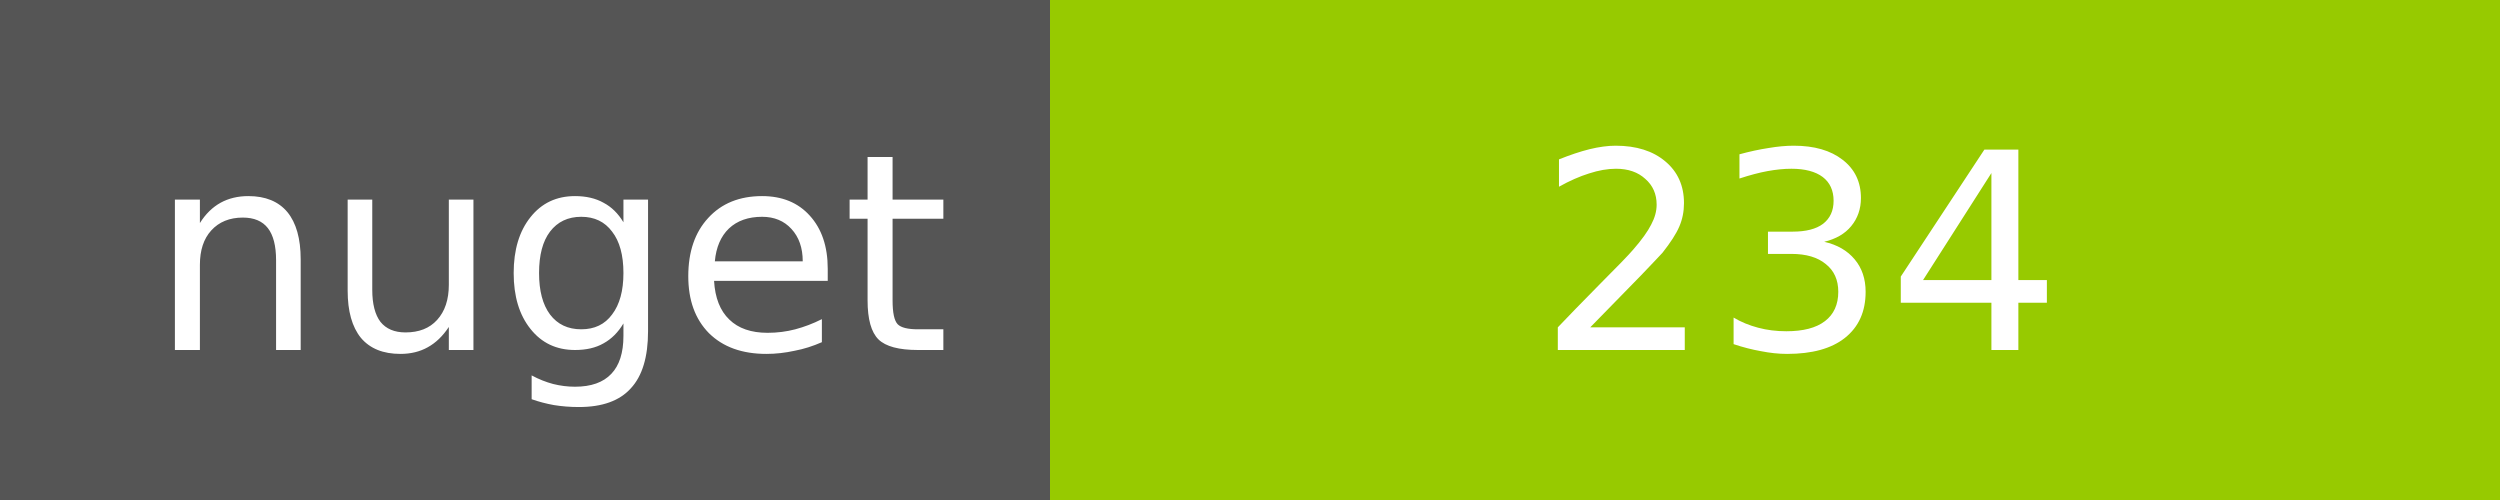
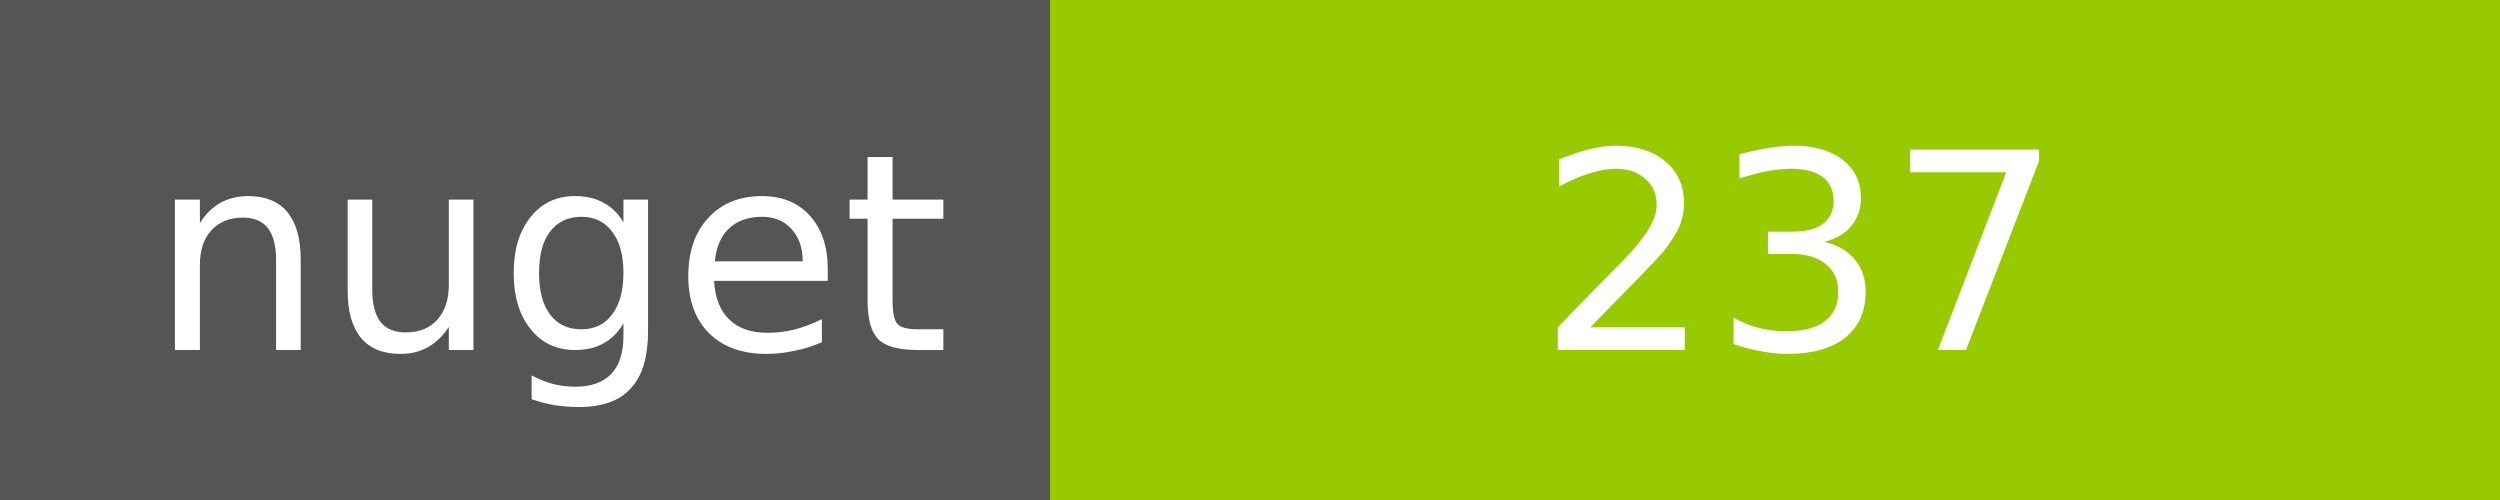
<svg xmlns="http://www.w3.org/2000/svg" width="100" height="20">
  <g shape-rendering="crispEdges">
    <path fill="#555" d="M0 0h42v20H0z" />
    <path fill="#97CA00" d="M42 0h58v20H42z" />
  </g>
  <g fill="#fff" text-anchor="middle" font-family="DejaVu Sans,Verdana,Geneva,sans-serif" font-size="11">
    <text x="22" y="14">nuget</text>
-     <text x="72" y="14">234</text>
+     <text x="72" y="14">237</text>
  </g>
</svg>
